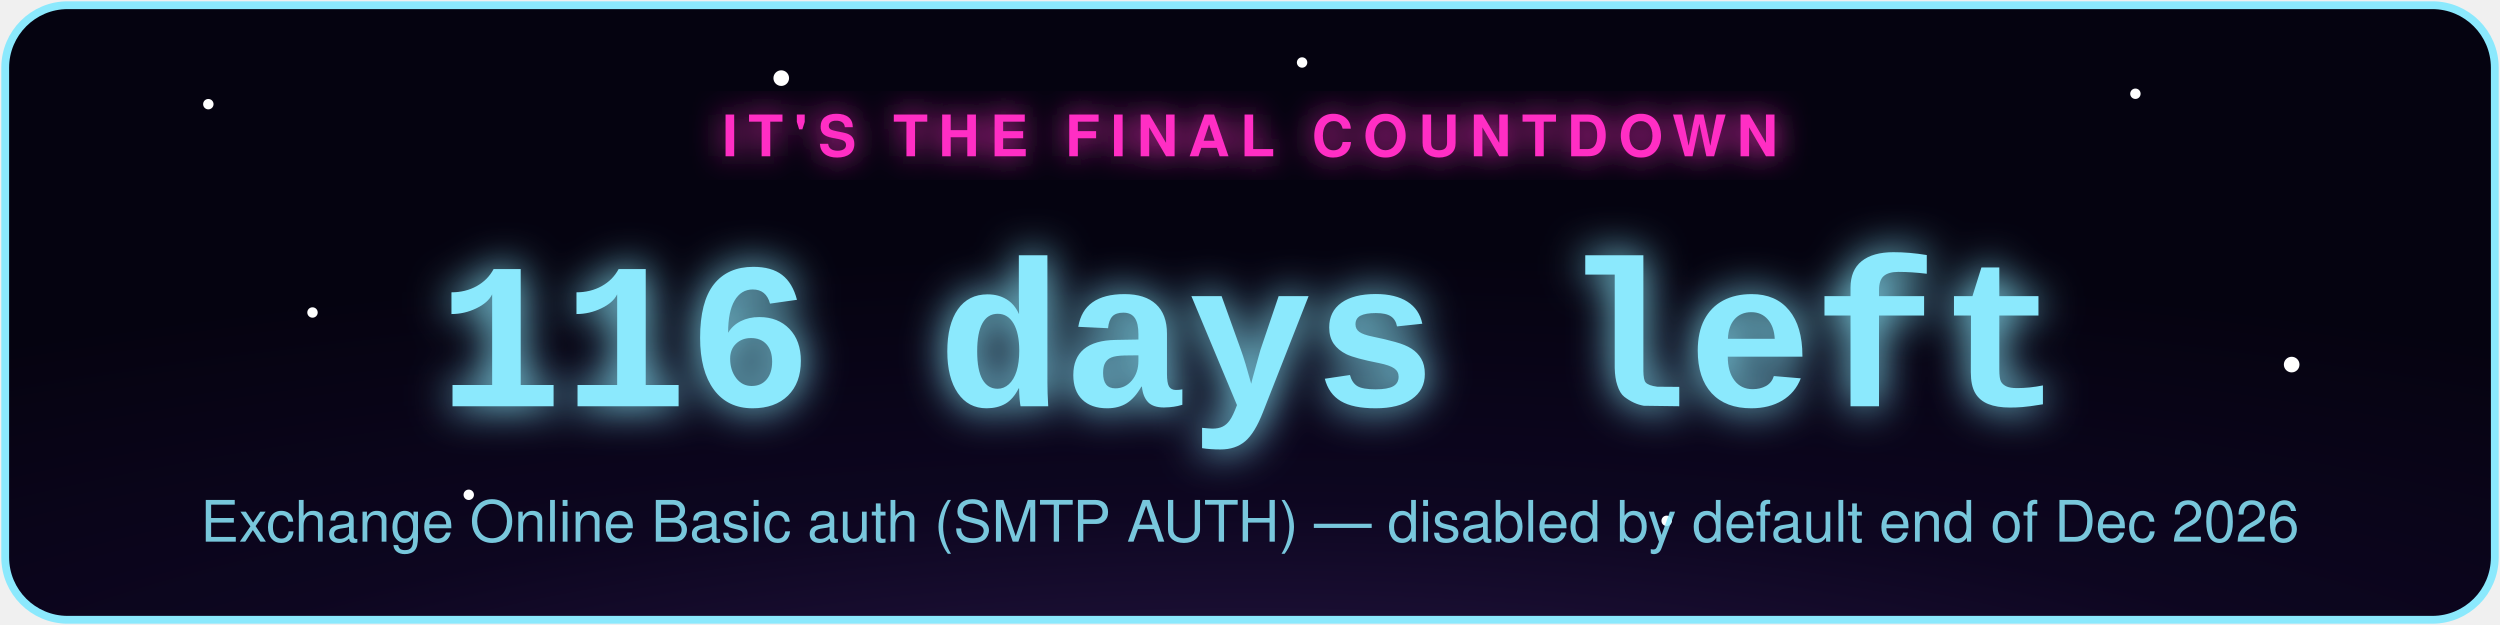
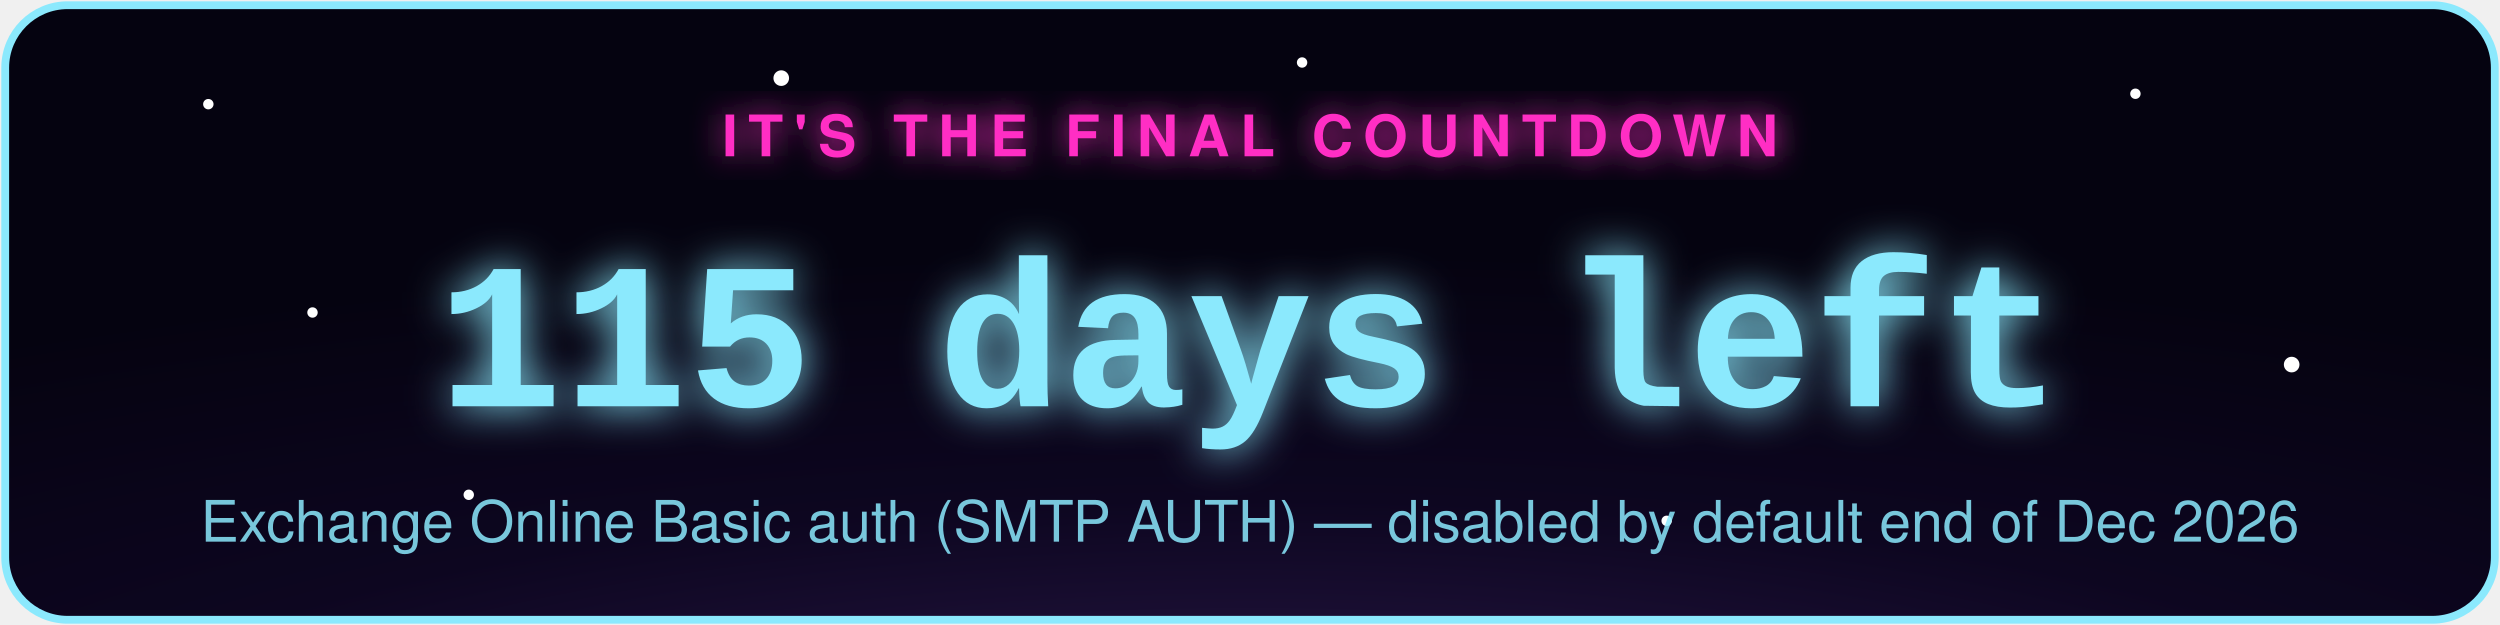
- <svg xmlns="http://www.w3.org/2000/svg" width="480" height="120" viewBox="0 0 480 120" role="img" aria-label="Exchange Online Basic auth (SMTP AUTH) countdown: 116 days left">
+ <svg xmlns="http://www.w3.org/2000/svg" width="480" height="120" viewBox="0 0 480 120" role="img" aria-label="Exchange Online Basic auth (SMTP AUTH) countdown: 115 days left">
  <defs>
    <radialGradient id="bg" cx="50%" cy="130%" r="90%">
      <stop offset="0%" stop-color="#2d1b4e" />
      <stop offset="55%" stop-color="#0d0620" />
      <stop offset="100%" stop-color="#050310" />
    </radialGradient>
    <filter id="glowPink" x="-50%" y="-50%" width="200%" height="200%">
      <feGaussianBlur stdDeviation="3" result="blur" />
      <feMerge>
        <feMergeNode in="blur" />
        <feMergeNode in="SourceGraphic" />
      </feMerge>
    </filter>
    <filter id="glowAccent" x="-50%" y="-50%" width="200%" height="200%">
      <feGaussianBlur stdDeviation="4" result="blur" />
      <feMerge>
        <feMergeNode in="blur" />
        <feMergeNode in="SourceGraphic" />
      </feMerge>
    </filter>
    <style>
      .pulse { animation: zc-pulse 2.2s ease-in-out infinite; }
      @keyframes zc-pulse { 0%, 100% { opacity: 0.85; } 50% { opacity: 1; } }
      .twinkle { animation: zc-twinkle 3s ease-in-out infinite; }
      @keyframes zc-twinkle { 0%, 100% { opacity: 0.15; } 50% { opacity: 0.9; } }
    </style>
  </defs>
  <rect x="1" y="1" width="478" height="118" rx="12" fill="url(#bg)" stroke="#8be9fd" stroke-width="1.5" />
  <circle class="twinkle" cx="40" cy="20" r="1" fill="#fff" style="animation-delay:0s" />
  <circle class="twinkle" cx="90" cy="95" r="1" fill="#fff" style="animation-delay:.6s" />
  <circle class="twinkle" cx="150" cy="15" r="1.5" fill="#fff" style="animation-delay:1.1s" />
  <circle class="twinkle" cx="320" cy="100" r="1" fill="#fff" style="animation-delay:.3s" />
  <circle class="twinkle" cx="410" cy="18" r="1" fill="#fff" style="animation-delay:1.6s" />
  <circle class="twinkle" cx="440" cy="70" r="1.5" fill="#fff" style="animation-delay:.9s" />
  <circle class="twinkle" cx="250" cy="12" r="1" fill="#fff" style="animation-delay:2s" />
  <circle class="twinkle" cx="60" cy="60" r="1" fill="#fff" style="animation-delay:1.3s" />
  <text x="240" y="30" text-anchor="middle" font-family="-apple-system,Segoe UI,Helvetica,Arial,sans-serif" font-size="11" letter-spacing="2" fill="#ff2ec4" filter="url(#glowPink)" class="pulse" style="text-transform:uppercase;font-weight:700;">IT'S THE FINAL COUNTDOWN</text>
-   <text x="240" y="78" text-anchor="middle" font-family="Courier New,monospace" font-weight="700" font-size="40" fill="#8be9fd" filter="url(#glowAccent)" class="pulse">116 days left</text>
+   <text x="240" y="78" text-anchor="middle" font-family="Courier New,monospace" font-weight="700" font-size="40" fill="#8be9fd" filter="url(#glowAccent)" class="pulse">115 days left</text>
  <text x="240" y="104" text-anchor="middle" font-family="-apple-system,Segoe UI,Helvetica,Arial,sans-serif" font-size="11" fill="#8be9fd" opacity="0.85">Exchange Online Basic auth (SMTP AUTH) — disabled by default end of Dec 2026</text>
</svg>
